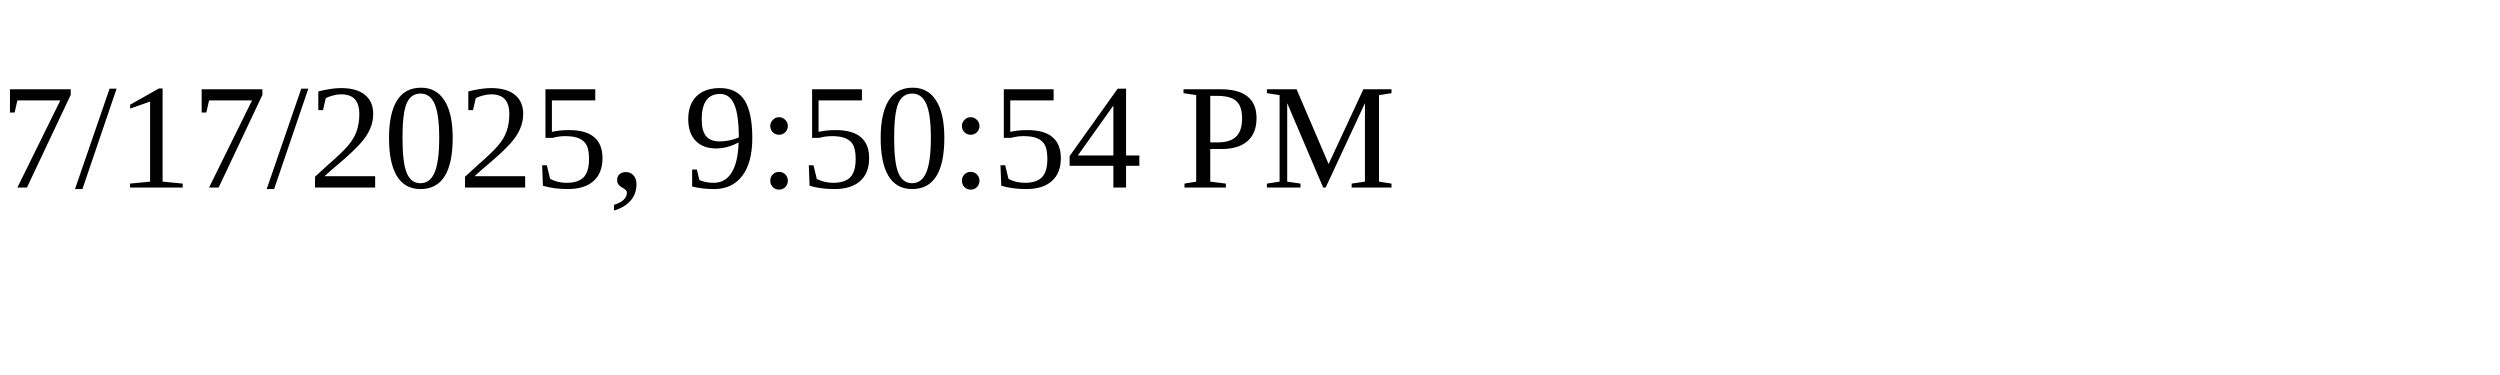
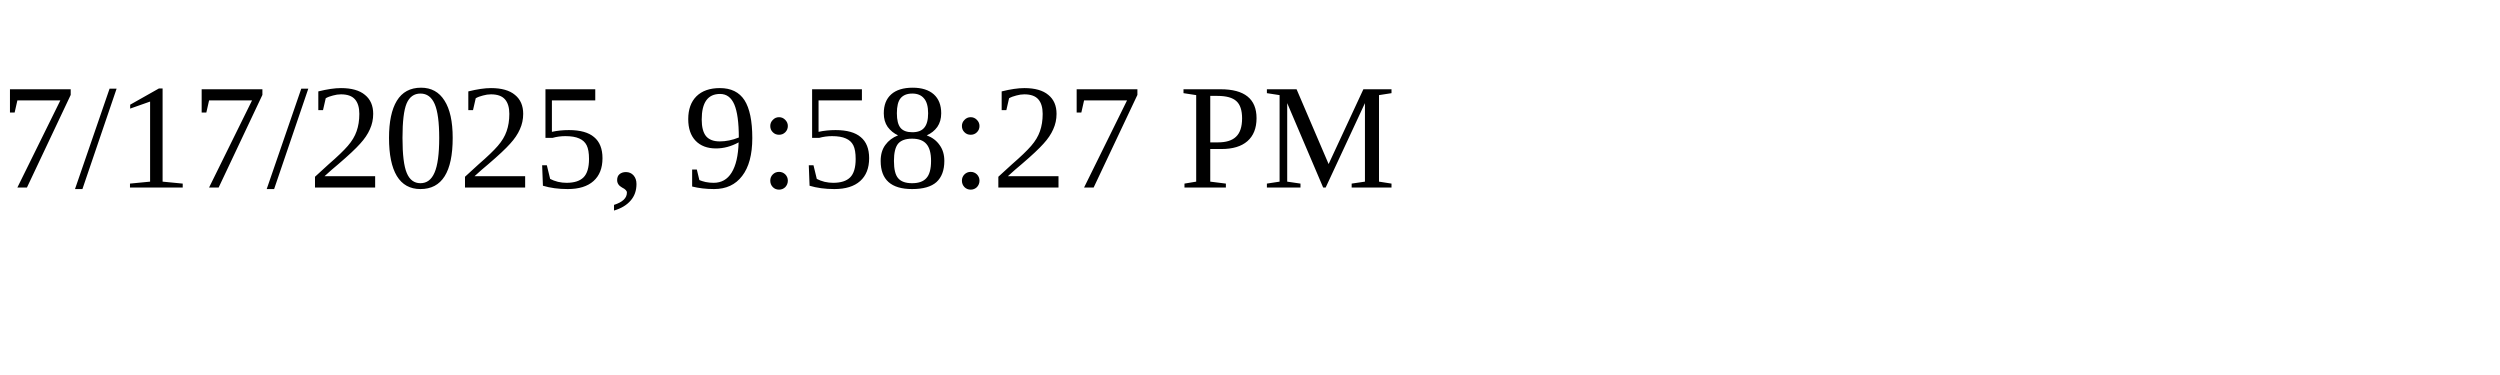
<svg xmlns="http://www.w3.org/2000/svg" height="30" width="200">
-   <text x="0" y="15">7/17/2025, 9:50:54 PM</text>
+   <text x="0" y="15">7/17/2025, 9:58:27 PM</text>
</svg>
